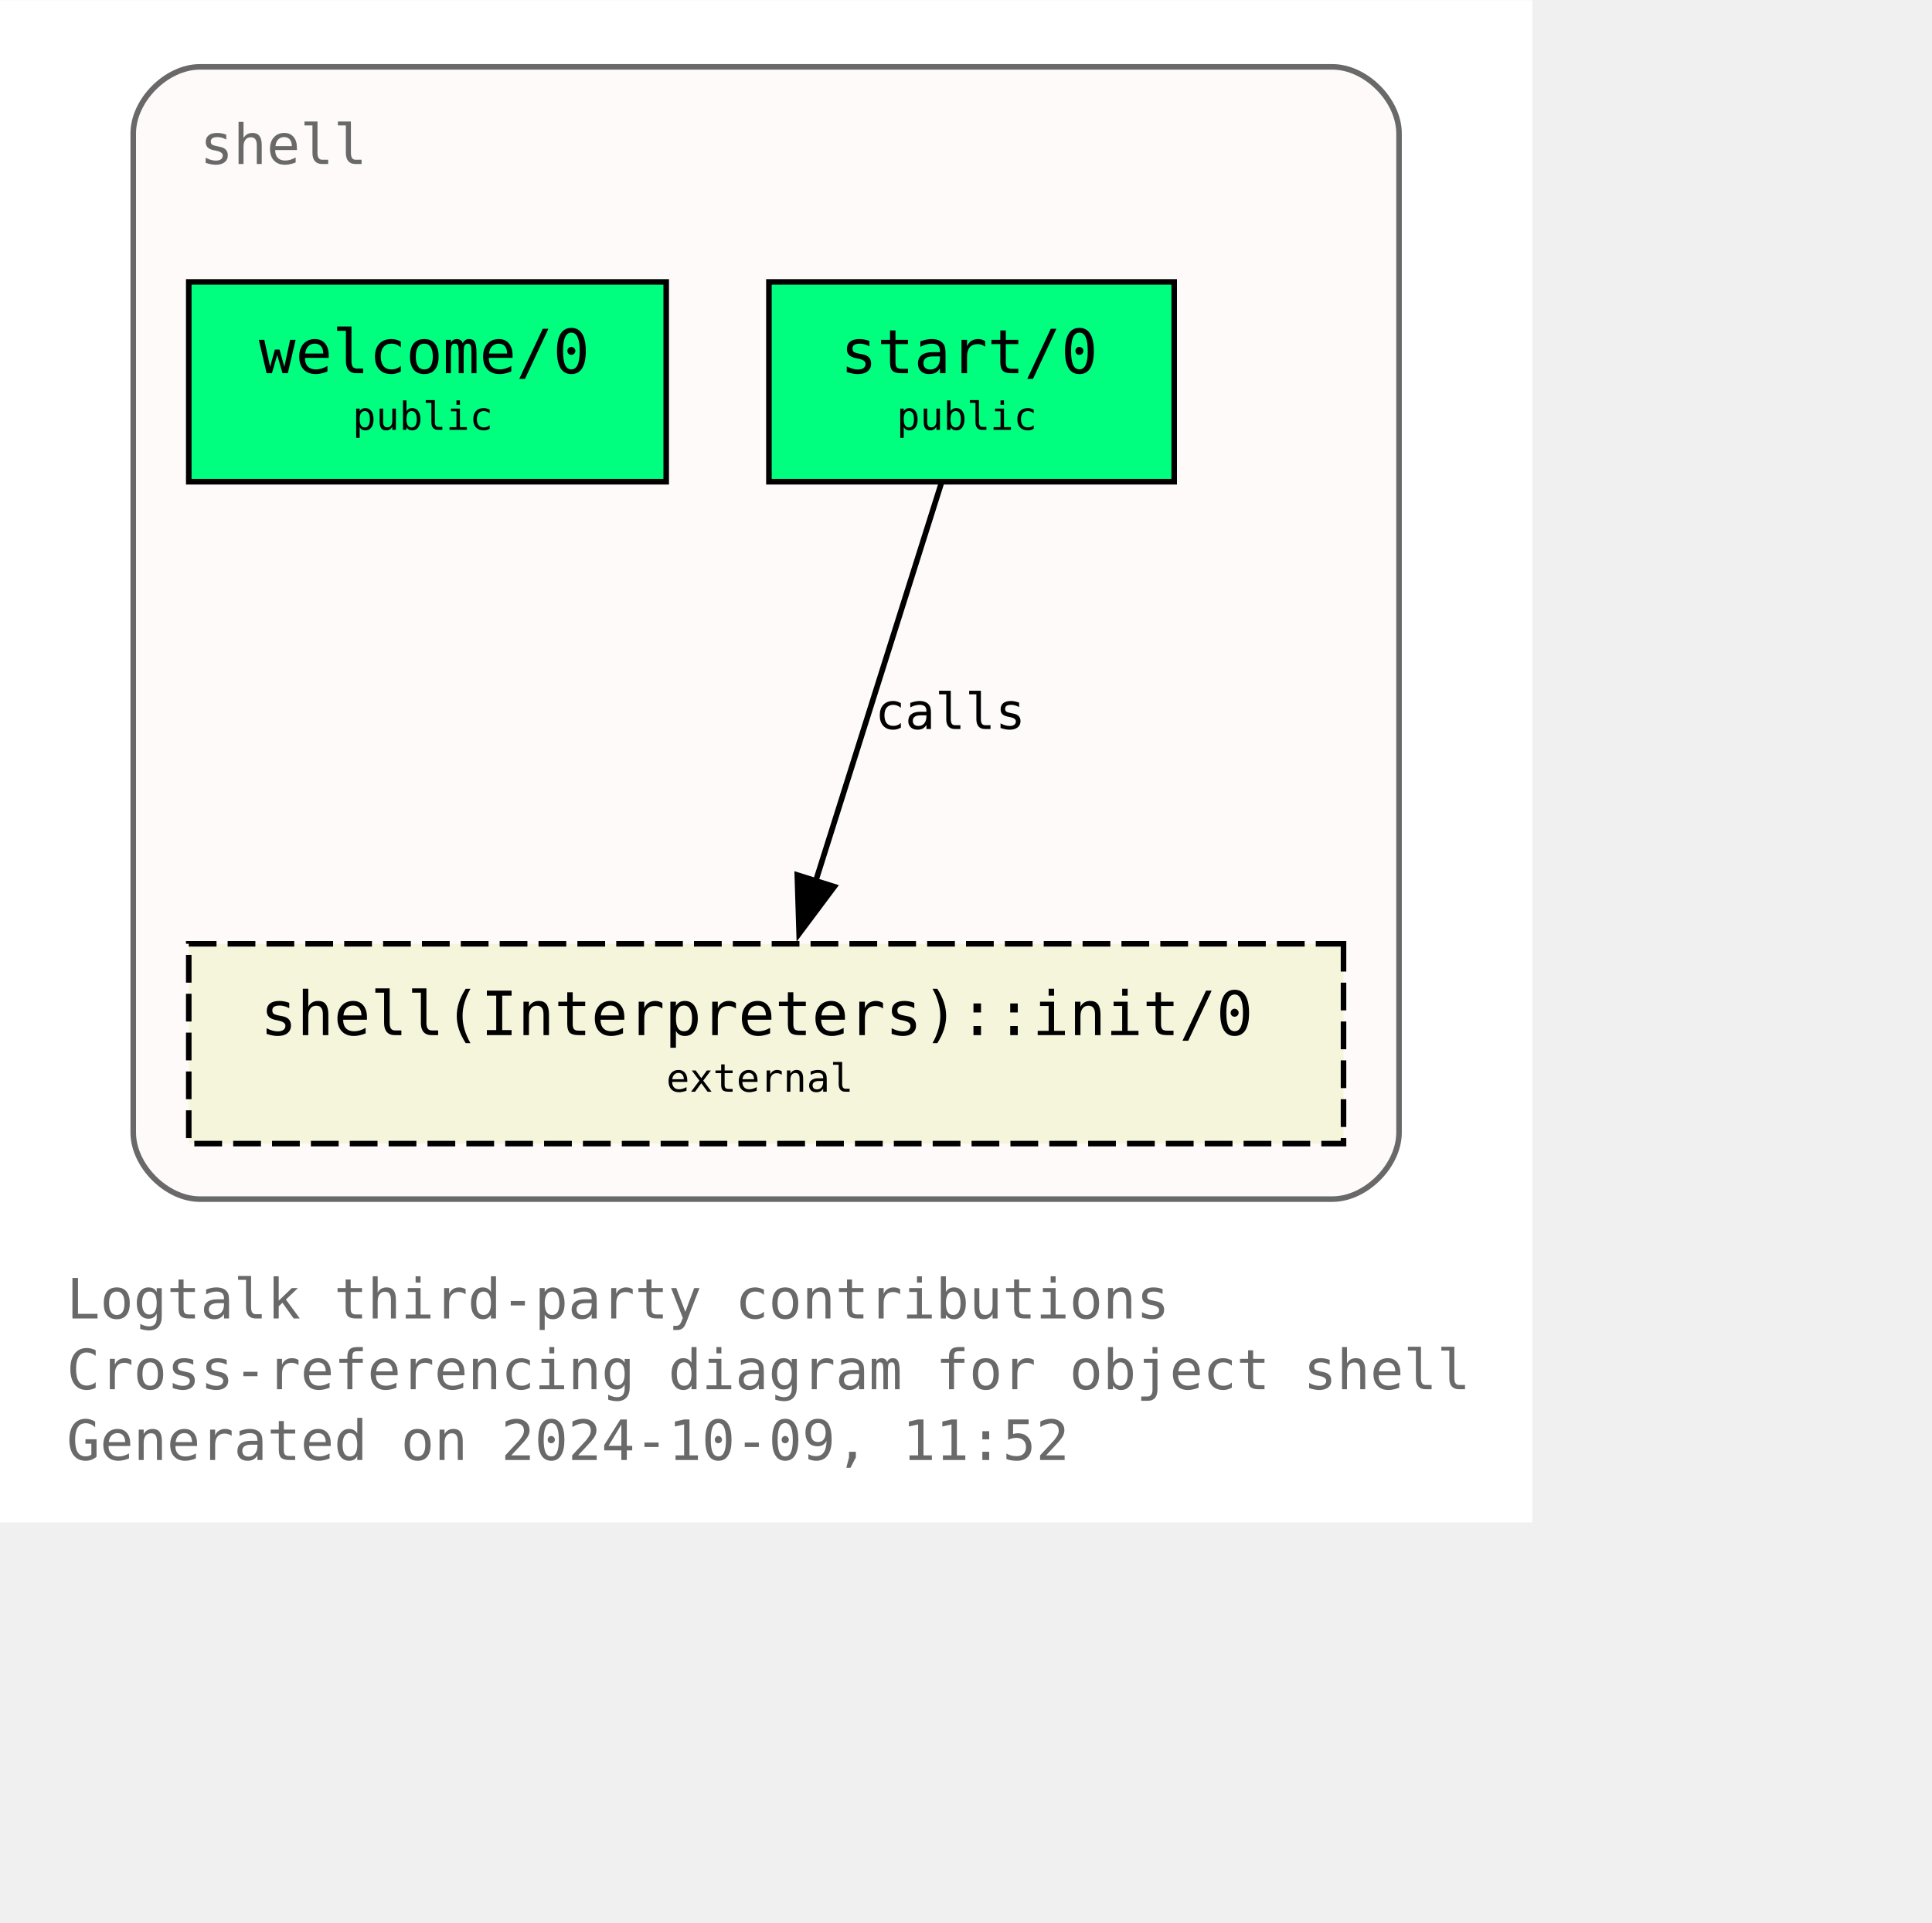
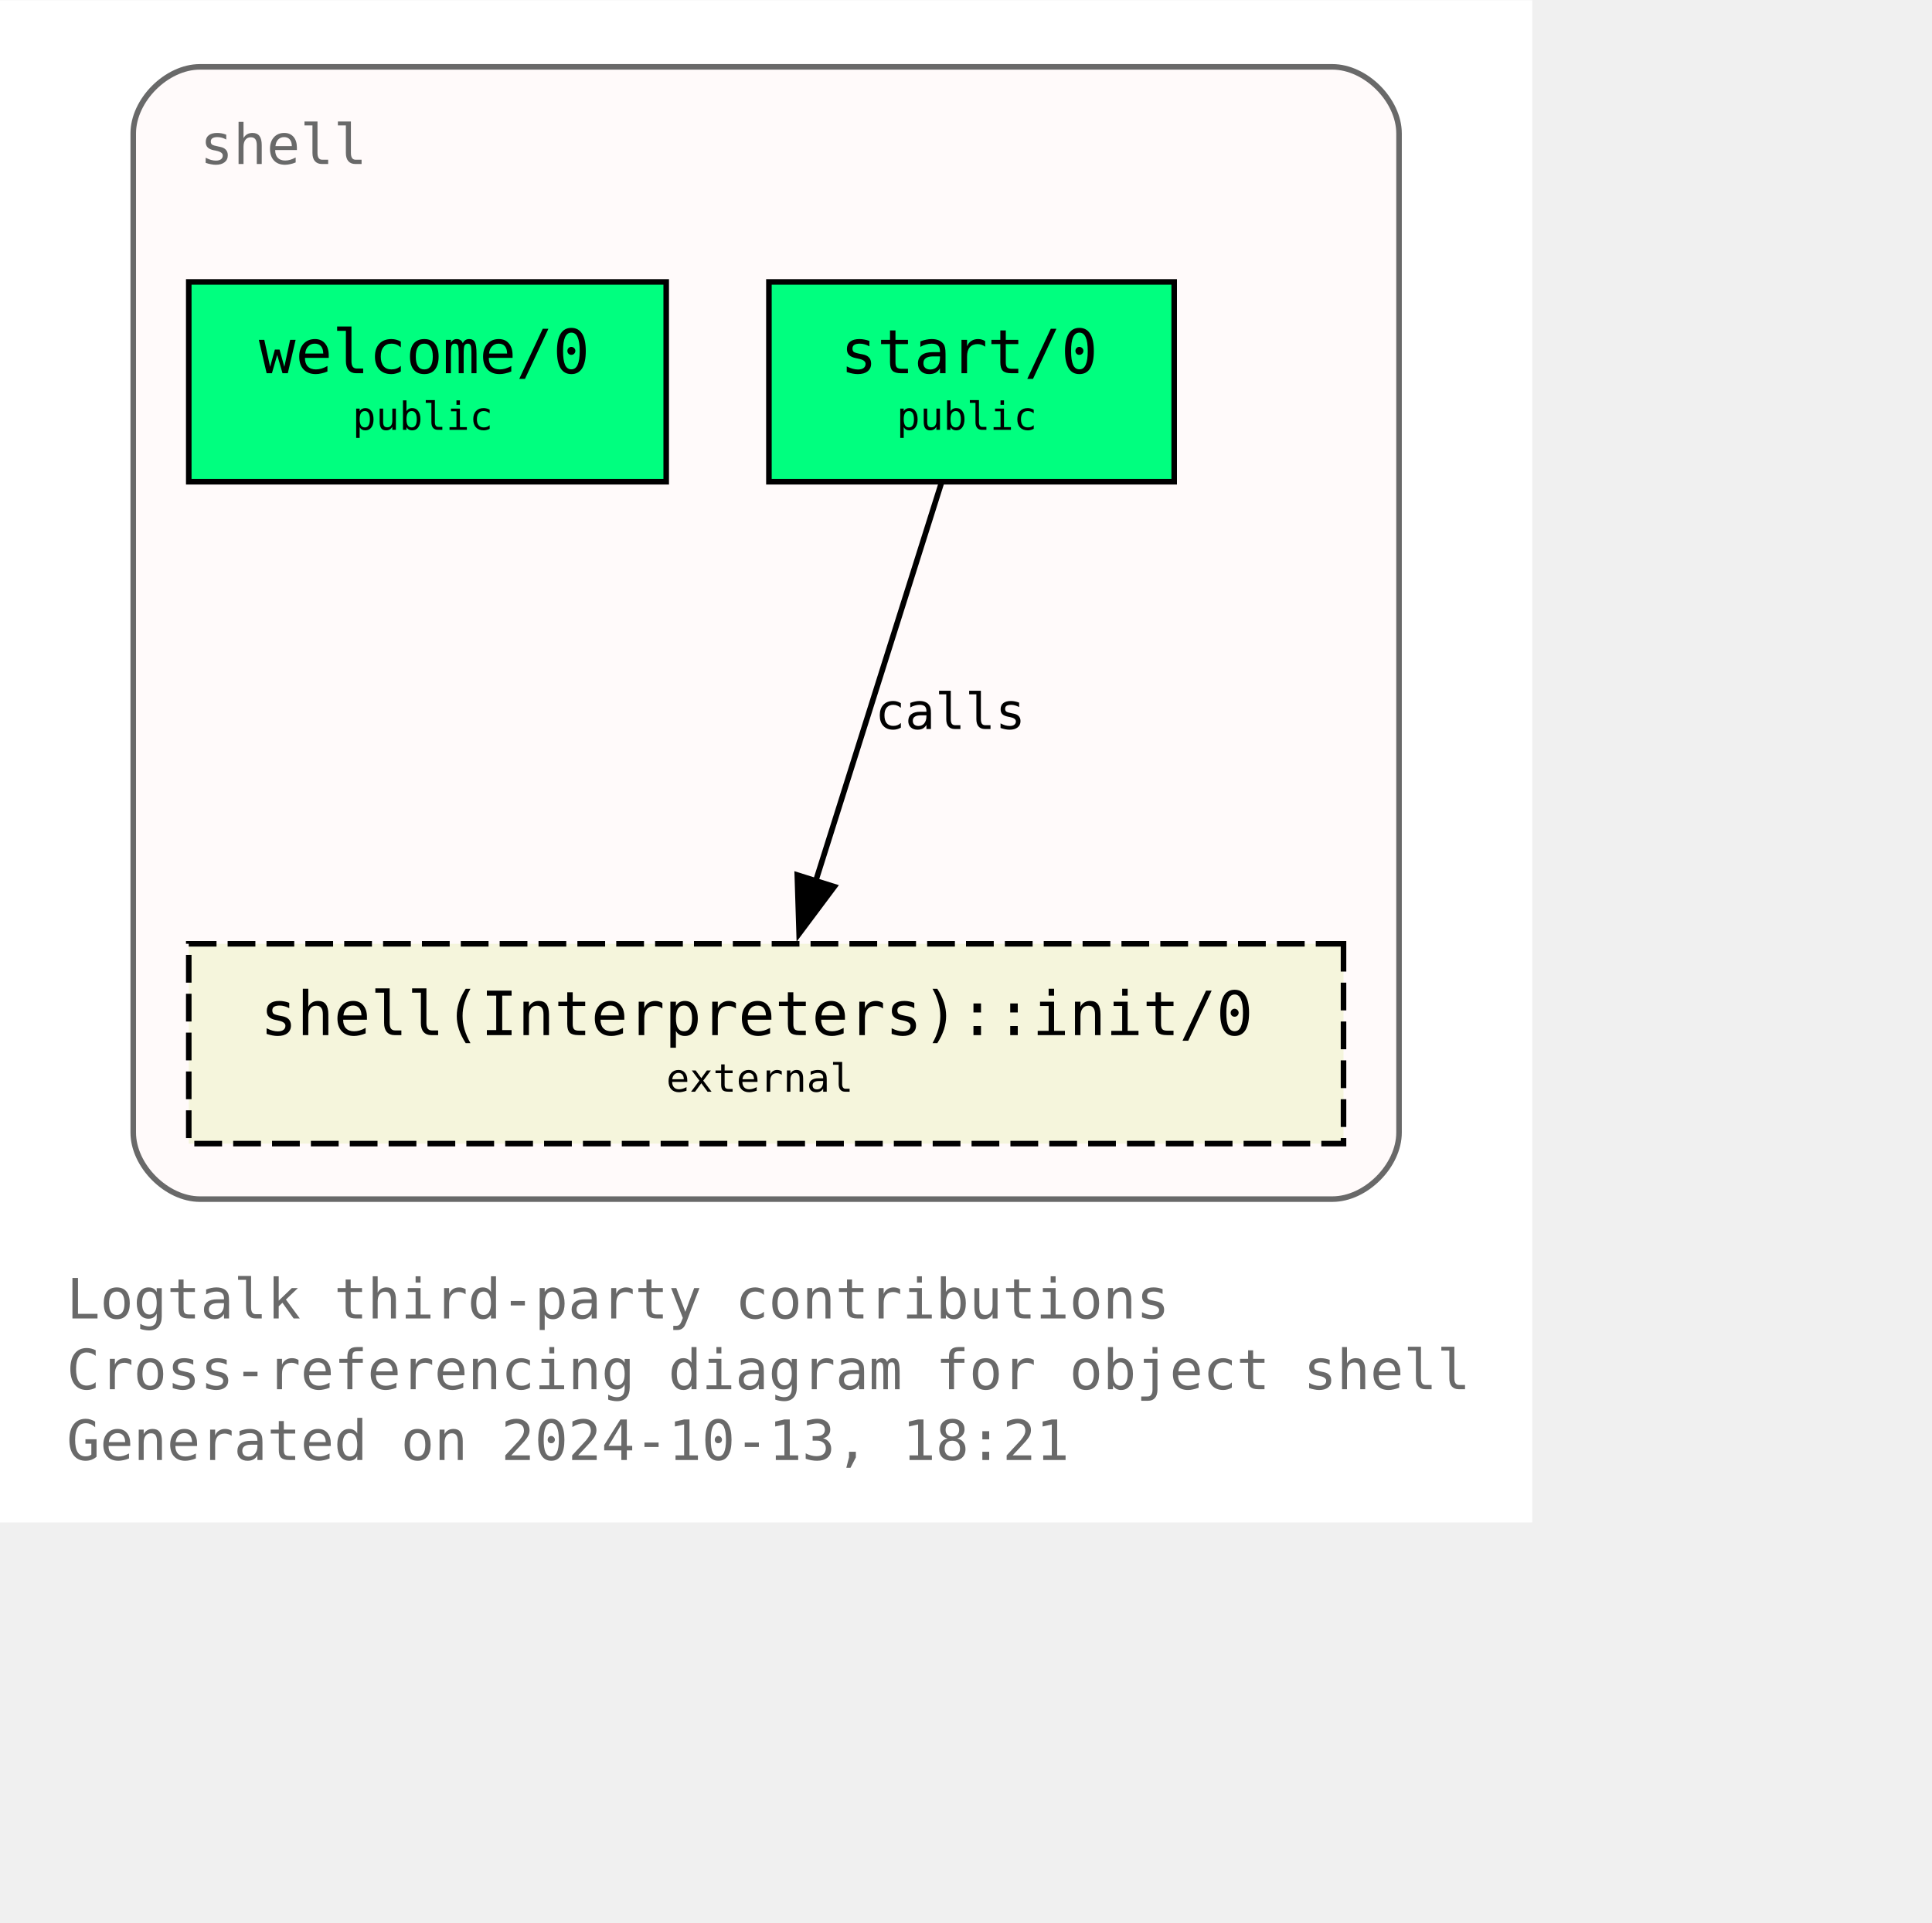
<svg xmlns="http://www.w3.org/2000/svg" xmlns:xlink="http://www.w3.org/1999/xlink" width="420pt" height="418pt" viewBox="72.00 72.00 348.00 346.25">
  <g id="graph0" class="graph" transform="scale(1 1) rotate(0) translate(76 342.25)">
    <polygon fill="white" stroke="none" points="-4,4 -4,-270.25 272,-270.25 272,4 -4,4" />
    <text text-anchor="start" x="8" y="-32.75" font-family="Monospace" font-size="10.00" fill="dimgray">Logtalk third-party contributions</text>
    <text text-anchor="start" x="8" y="-20" font-family="Monospace" font-size="10.00" fill="dimgray">Cross-referencing diagram for object shell</text>
-     <text text-anchor="start" x="8" y="-7.25" font-family="Monospace" font-size="10.00" fill="dimgray">Generated on 2024-10-09, 11:52</text>
+     <text text-anchor="start" x="8" y="-7.25" font-family="Monospace" font-size="10.00" fill="dimgray">Generated on 2024-10-13, 18:21</text>
    <g id="clust1" class="cluster">
      <g id="a_clust1">
        <a xlink:title="shell">
          <path fill="snow" stroke="dimgray" d="M32,-54.25C32,-54.25 236,-54.25 236,-54.25 242,-54.25 248,-60.25 248,-66.25 248,-66.25 248,-246.25 248,-246.25 248,-252.25 242,-258.25 236,-258.25 236,-258.25 32,-258.25 32,-258.25 26,-258.25 20,-252.25 20,-246.25 20,-246.25 20,-66.25 20,-66.25 20,-60.25 26,-54.25 32,-54.25" />
          <g id="a_clust1_0">
-             <a xlink:href="https://github.com/LogtalkDotOrg/logtalk3/tree/c1086ac40792768bd1f8412594f24b55df44a6bb/contributions/verdi_neruda/shell.lgt" xlink:title="https://github.com/LogtalkDotOrg/logtalk3/tree/c1086ac40792768bd1f8412594f24b55df44a6bb/contributions/verdi_neruda/shell.lgt">
+             <a xlink:href="https://github.com/LogtalkDotOrg/logtalk3/tree/87bbbaadd8d3dc106b340d7be2792ad242675639/contributions/verdi_neruda/shell.lgt" xlink:title="https://github.com/LogtalkDotOrg/logtalk3/tree/87bbbaadd8d3dc106b340d7be2792ad242675639/contributions/verdi_neruda/shell.lgt">
              <text text-anchor="start" x="32" y="-240.75" font-family="Monospace" font-size="10.00" fill="dimgray">shell</text>
            </a>
          </g>
        </a>
      </g>
    </g>
    <g id="node1" class="node">
      <g id="a_node1">
-         <a xlink:href="https://github.com/LogtalkDotOrg/logtalk3/tree/c1086ac40792768bd1f8412594f24b55df44a6bb/contributions/verdi_neruda/shell.lgt#L346" xlink:title="https://github.com/LogtalkDotOrg/logtalk3/tree/c1086ac40792768bd1f8412594f24b55df44a6bb/contributions/verdi_neruda/shell.lgt#L346">
+         <a xlink:href="https://github.com/LogtalkDotOrg/logtalk3/tree/87bbbaadd8d3dc106b340d7be2792ad242675639/contributions/verdi_neruda/shell.lgt#L346" xlink:title="https://github.com/LogtalkDotOrg/logtalk3/tree/87bbbaadd8d3dc106b340d7be2792ad242675639/contributions/verdi_neruda/shell.lgt#L346">
          <polygon fill="springgreen" stroke="black" points="116,-219.5 30,-219.5 30,-183.5 116,-183.5 116,-219.5" />
          <text text-anchor="start" x="37.88" y="-204.07" font-family="Monospace" font-size="9.00"> </text>
          <text text-anchor="start" x="42.62" y="-203.05" font-family="Monospace" font-size="11.00">welcome/0</text>
          <text text-anchor="start" x="102.88" y="-204.07" font-family="Monospace" font-size="9.00"> </text>
          <text text-anchor="start" x="37.88" y="-191.95" font-family="Monospace" font-size="9.00"> </text>
          <text text-anchor="start" x="59.5" y="-192.85" font-family="Monospace" font-size="7.00">public</text>
          <text text-anchor="start" x="102.88" y="-191.95" font-family="Monospace" font-size="9.00"> </text>
        </a>
      </g>
    </g>
    <g id="node2" class="node">
      <g id="a_node2">
-         <a xlink:href="https://github.com/LogtalkDotOrg/logtalk3/tree/c1086ac40792768bd1f8412594f24b55df44a6bb/contributions/verdi_neruda/shell.lgt#L358" xlink:title="https://github.com/LogtalkDotOrg/logtalk3/tree/c1086ac40792768bd1f8412594f24b55df44a6bb/contributions/verdi_neruda/shell.lgt#L358">
+         <a xlink:href="https://github.com/LogtalkDotOrg/logtalk3/tree/87bbbaadd8d3dc106b340d7be2792ad242675639/contributions/verdi_neruda/shell.lgt#L358" xlink:title="https://github.com/LogtalkDotOrg/logtalk3/tree/87bbbaadd8d3dc106b340d7be2792ad242675639/contributions/verdi_neruda/shell.lgt#L358">
          <polygon fill="springgreen" stroke="black" points="207.5,-219.5 134.5,-219.5 134.5,-183.5 207.5,-183.5 207.5,-219.5" />
          <text text-anchor="start" x="142.38" y="-204.07" font-family="Monospace" font-size="9.00"> </text>
          <text text-anchor="start" x="147.38" y="-203.05" font-family="Monospace" font-size="11.00">start/0</text>
          <text text-anchor="start" x="194.38" y="-204.07" font-family="Monospace" font-size="9.00"> </text>
          <text text-anchor="start" x="142.38" y="-191.95" font-family="Monospace" font-size="9.00"> </text>
          <text text-anchor="start" x="157.5" y="-192.85" font-family="Monospace" font-size="7.00">public</text>
          <text text-anchor="start" x="194.38" y="-191.95" font-family="Monospace" font-size="9.00"> </text>
        </a>
      </g>
    </g>
    <g id="node3" class="node">
      <g id="a_node3">
        <a xlink:href="https://logtalk.org/library/shell_1.html#init-0" xlink:title="https://logtalk.org/library/shell_1.html#init-0">
          <polygon fill="beige" stroke="black" stroke-dasharray="5,2" points="238,-100.25 30,-100.25 30,-64.25 238,-64.25 238,-100.25" />
          <text text-anchor="start" x="37.88" y="-84.83" font-family="Monospace" font-size="9.00"> </text>
          <text text-anchor="start" x="42.88" y="-83.8" font-family="Monospace" font-size="11.00">shell(Interpreters)::init/0</text>
          <text text-anchor="start" x="224.88" y="-84.83" font-family="Monospace" font-size="9.00"> </text>
          <text text-anchor="start" x="37.88" y="-72.7" font-family="Monospace" font-size="9.00"> </text>
          <text text-anchor="start" x="116" y="-73.6" font-family="Monospace" font-size="7.00">external</text>
          <text text-anchor="start" x="224.88" y="-72.7" font-family="Monospace" font-size="9.00"> </text>
        </a>
      </g>
    </g>
    <g id="edge1" class="edge">
      <g id="a_edge1">
-         <a xlink:href="https://github.com/LogtalkDotOrg/logtalk3/tree/c1086ac40792768bd1f8412594f24b55df44a6bb/contributions/verdi_neruda/shell.lgt#L360" xlink:title="calls">
+         <a xlink:href="https://github.com/LogtalkDotOrg/logtalk3/tree/87bbbaadd8d3dc106b340d7be2792ad242675639/contributions/verdi_neruda/shell.lgt#L360" xlink:title="calls">
          <path fill="none" stroke="black" d="M165.54,-183.2C159.58,-164.32 149.96,-133.81 142.9,-111.46" />
          <polygon fill="black" stroke="black" points="146.28,-110.55 139.94,-102.07 139.61,-112.65 146.28,-110.55" />
        </a>
      </g>
      <g id="a_edge1-label">
-         <a xlink:href="https://github.com/LogtalkDotOrg/logtalk3/tree/c1086ac40792768bd1f8412594f24b55df44a6bb/contributions/verdi_neruda/shell.lgt#L360" xlink:title="https://github.com/LogtalkDotOrg/logtalk3/tree/c1086ac40792768bd1f8412594f24b55df44a6bb/contributions/verdi_neruda/shell.lgt#L360">
+         <a xlink:href="https://github.com/LogtalkDotOrg/logtalk3/tree/87bbbaadd8d3dc106b340d7be2792ad242675639/contributions/verdi_neruda/shell.lgt#L360" xlink:title="https://github.com/LogtalkDotOrg/logtalk3/tree/87bbbaadd8d3dc106b340d7be2792ad242675639/contributions/verdi_neruda/shell.lgt#L360">
          <text text-anchor="start" x="153.61" y="-138.95" font-family="Monospace" font-size="9.00">calls</text>
        </a>
      </g>
    </g>
  </g>
</svg>
